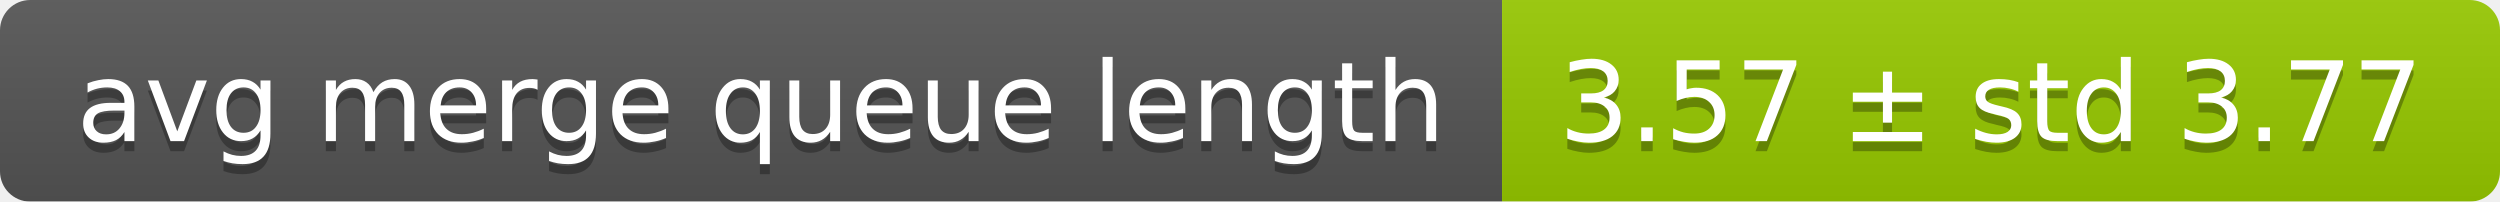
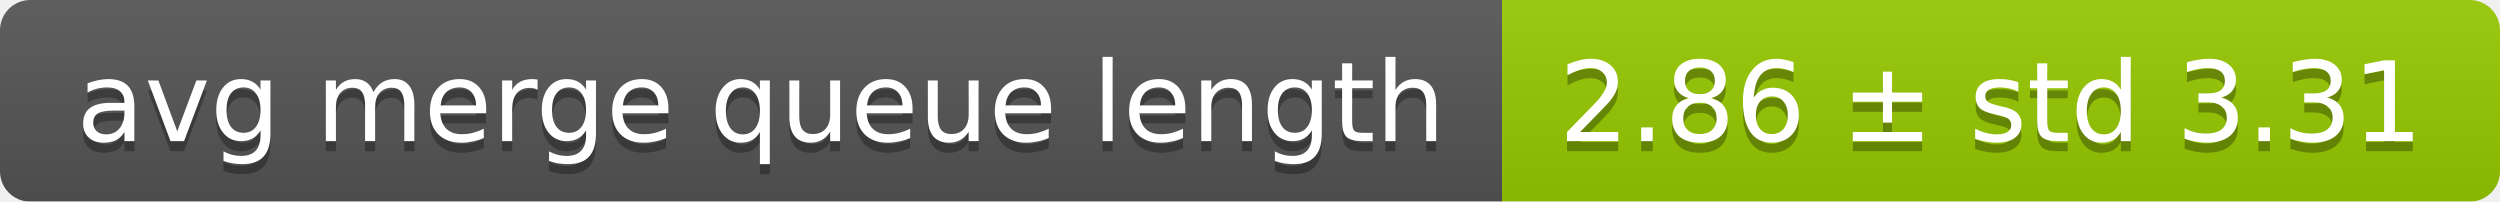
<svg xmlns="http://www.w3.org/2000/svg" width="248" height="20">
  <linearGradient id="smooth" x2="0" y2="100%">
    <stop offset="0" stop-color="#bbb" stop-opacity=".1" />
    <stop offset="1" stop-opacity=".1" />
  </linearGradient>
  <mask id="round">
    <rect width="248" height="20" rx="3" fill="#fff" />
  </mask>
  <g mask="url(#round)">
    <rect width="149" height="20" fill="#555" />
    <rect x="149" width="99" height="20" fill="#97ca00" />
    <rect width="248" height="20" fill="url(#smooth)" />
  </g>
  <g fill="#fff" text-anchor="middle" font-family="DejaVu Sans,Verdana,Geneva,sans-serif" font-size="11">
    <text x="75.5" y="15" fill="#010101" fill-opacity=".3">avg merge queue length</text>
    <text x="75.5" y="14">avg merge queue length</text>
-     <text x="197.5" y="15" fill="#010101" fill-opacity=".3">3.57 ± std 3.77</text>
-     <text x="197.5" y="14">3.57 ± std 3.77</text>
+     <text x="197.5" y="15" fill="#010101" fill-opacity=".3">2.86 ± std 3.31</text>
+     <text x="197.5" y="14">2.86 ± std 3.31</text>
  </g>
</svg>
